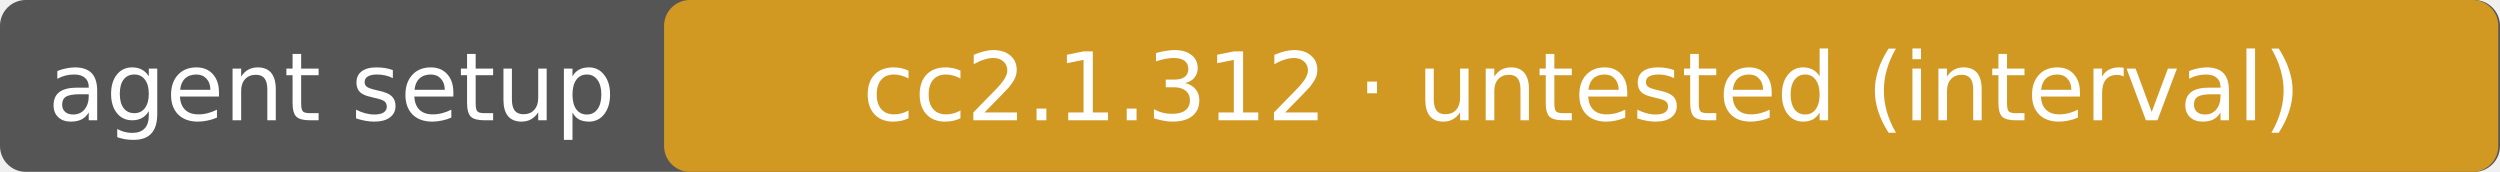
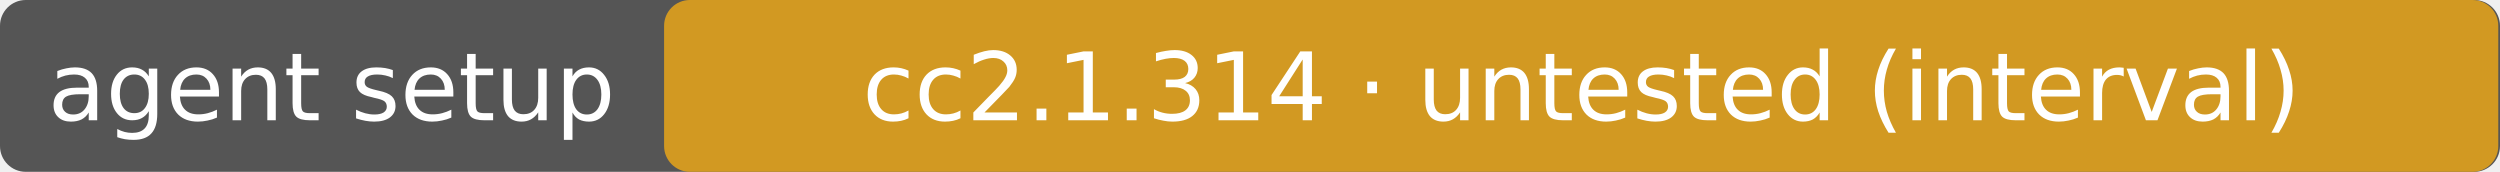
- <svg xmlns="http://www.w3.org/2000/svg" width="291" height="20" role="img" aria-label="agent setup: cc2.1.312 · untested (interval)">
+ <svg xmlns="http://www.w3.org/2000/svg" width="291" height="20" role="img" aria-label="agent setup: cc2.1.314 · untested (interval)">
  <rect rx="3" width="291" height="20" fill="#555" />
  <rect rx="3" x="77.3" width="213.5" height="20" fill="#d29922" />
  <g fill="#fff" text-anchor="middle" font-family="DejaVu Sans,Verdana,sans-serif" font-size="11">
    <text x="38.6" y="14">agent setup</text>
-     <text x="184.1" y="14">cc2.1.312 · untested (interval)</text>
+     <text x="184.1" y="14">cc2.1.314 · untested (interval)</text>
  </g>
</svg>
